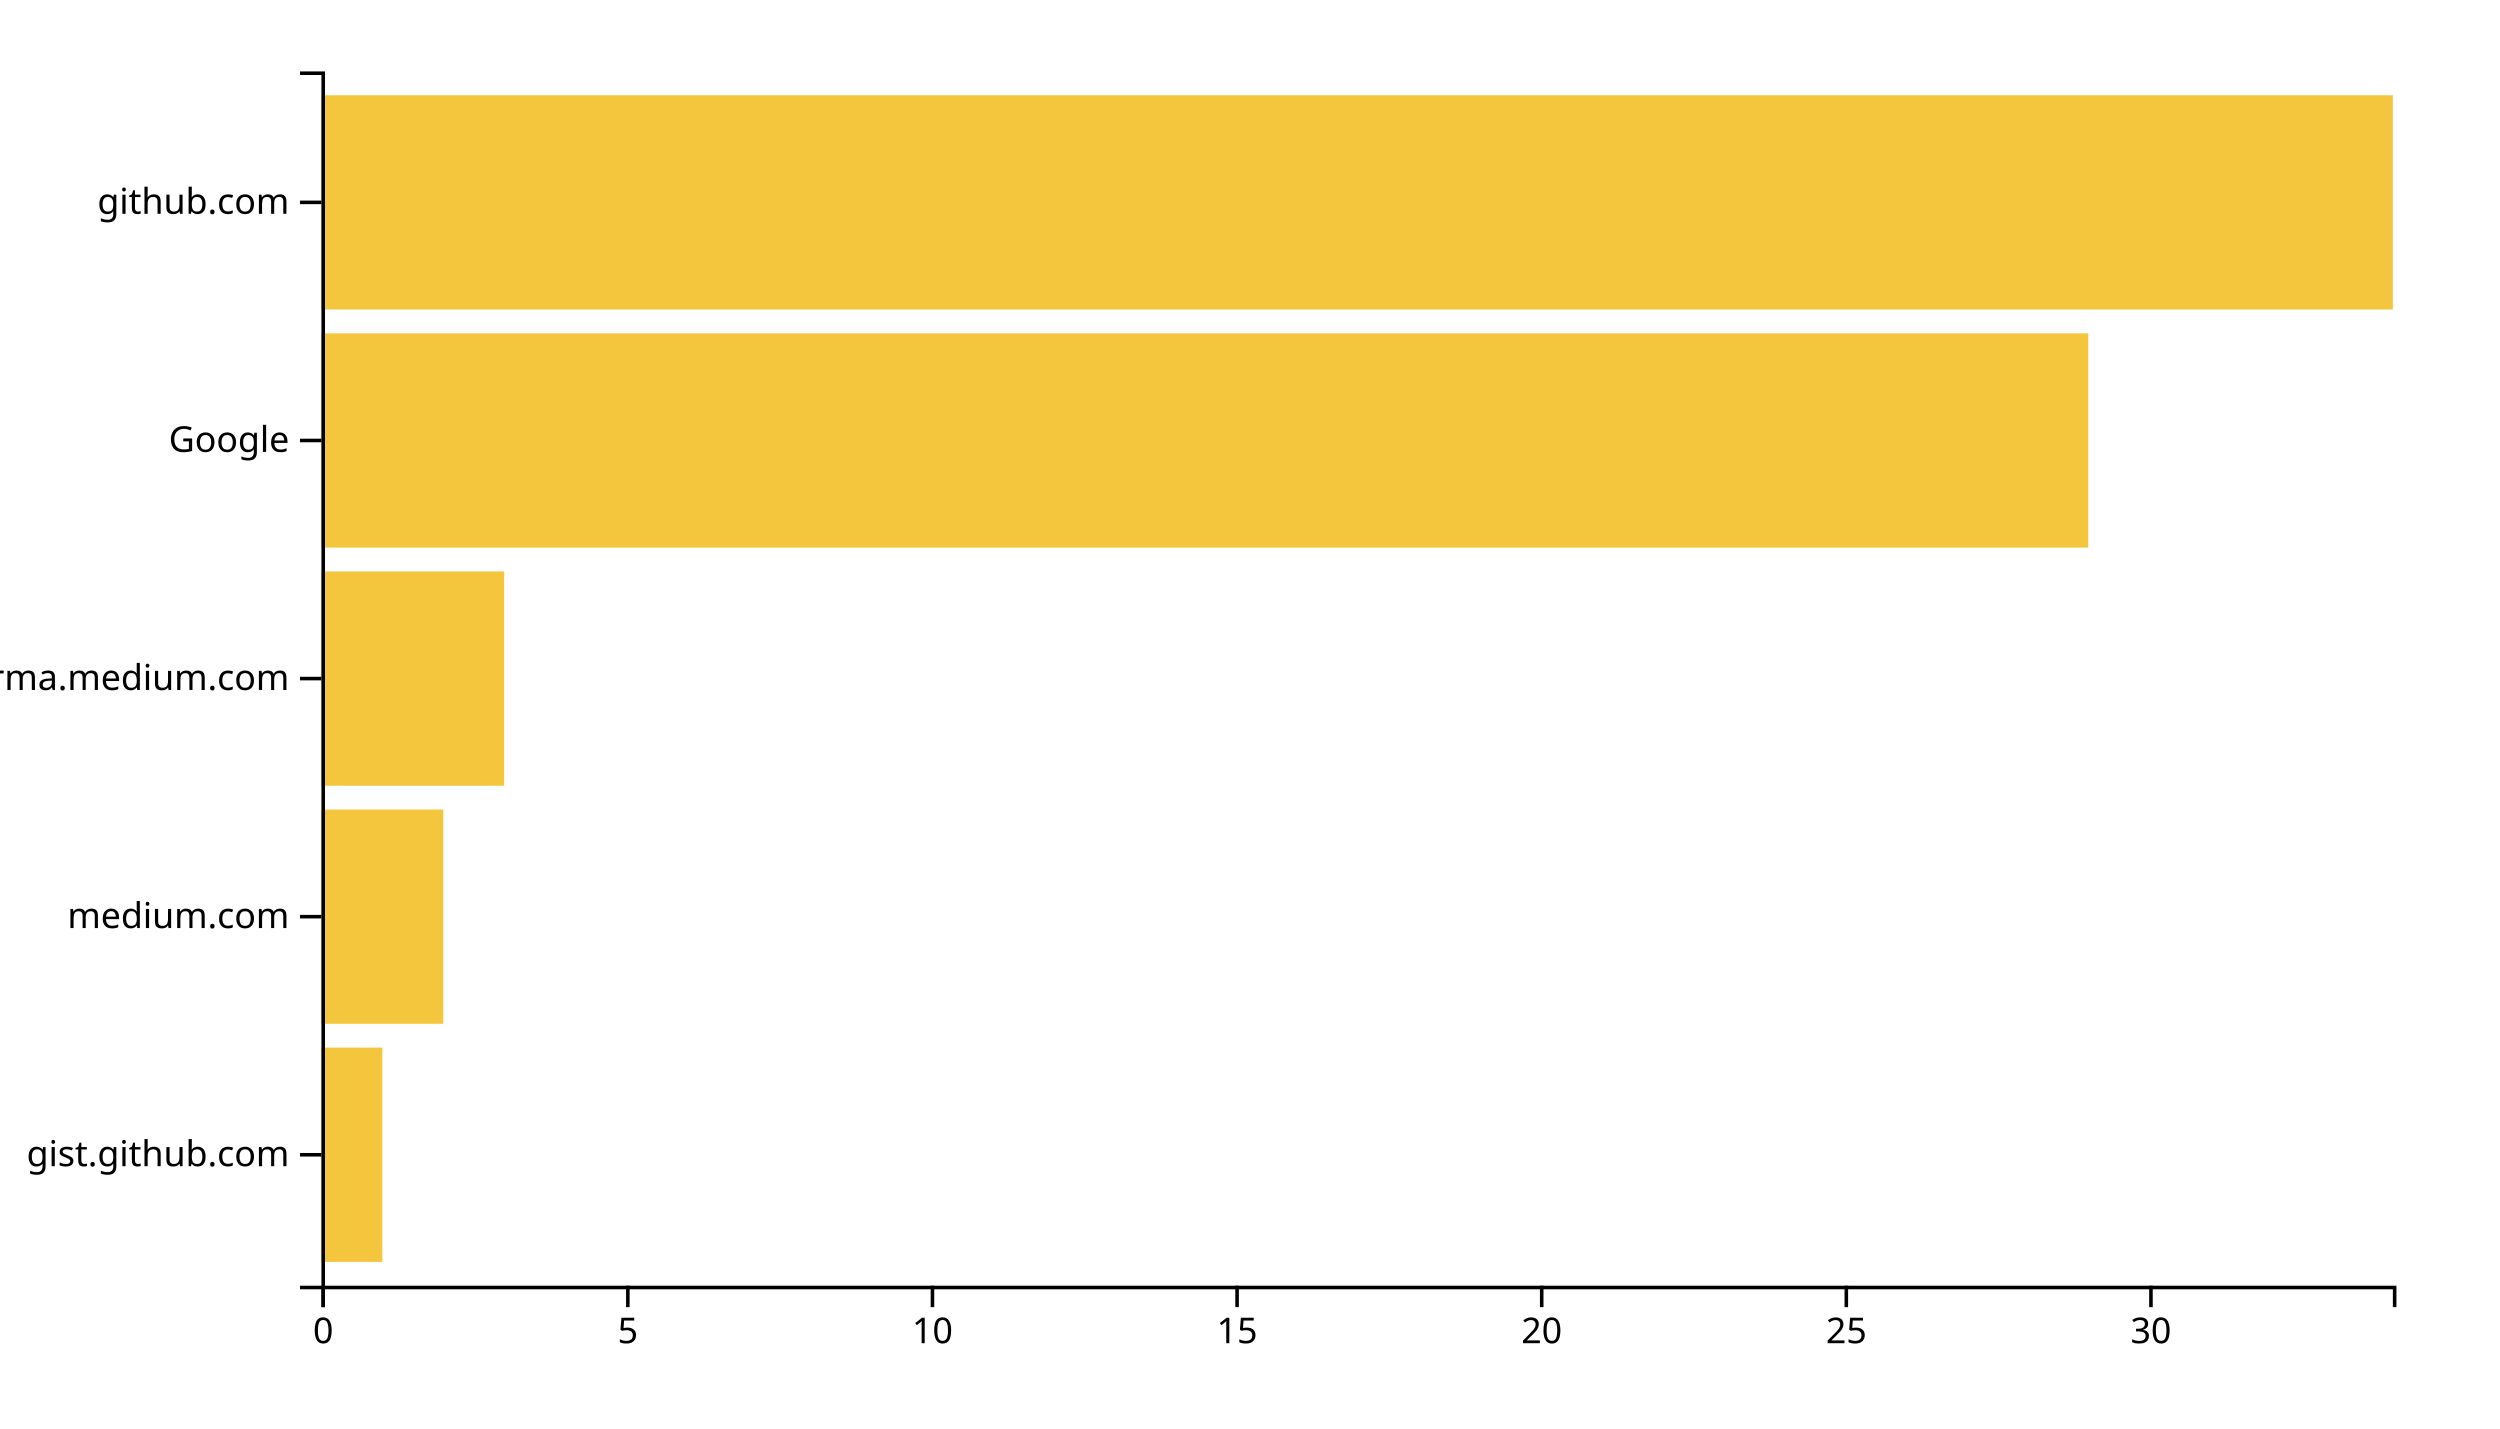
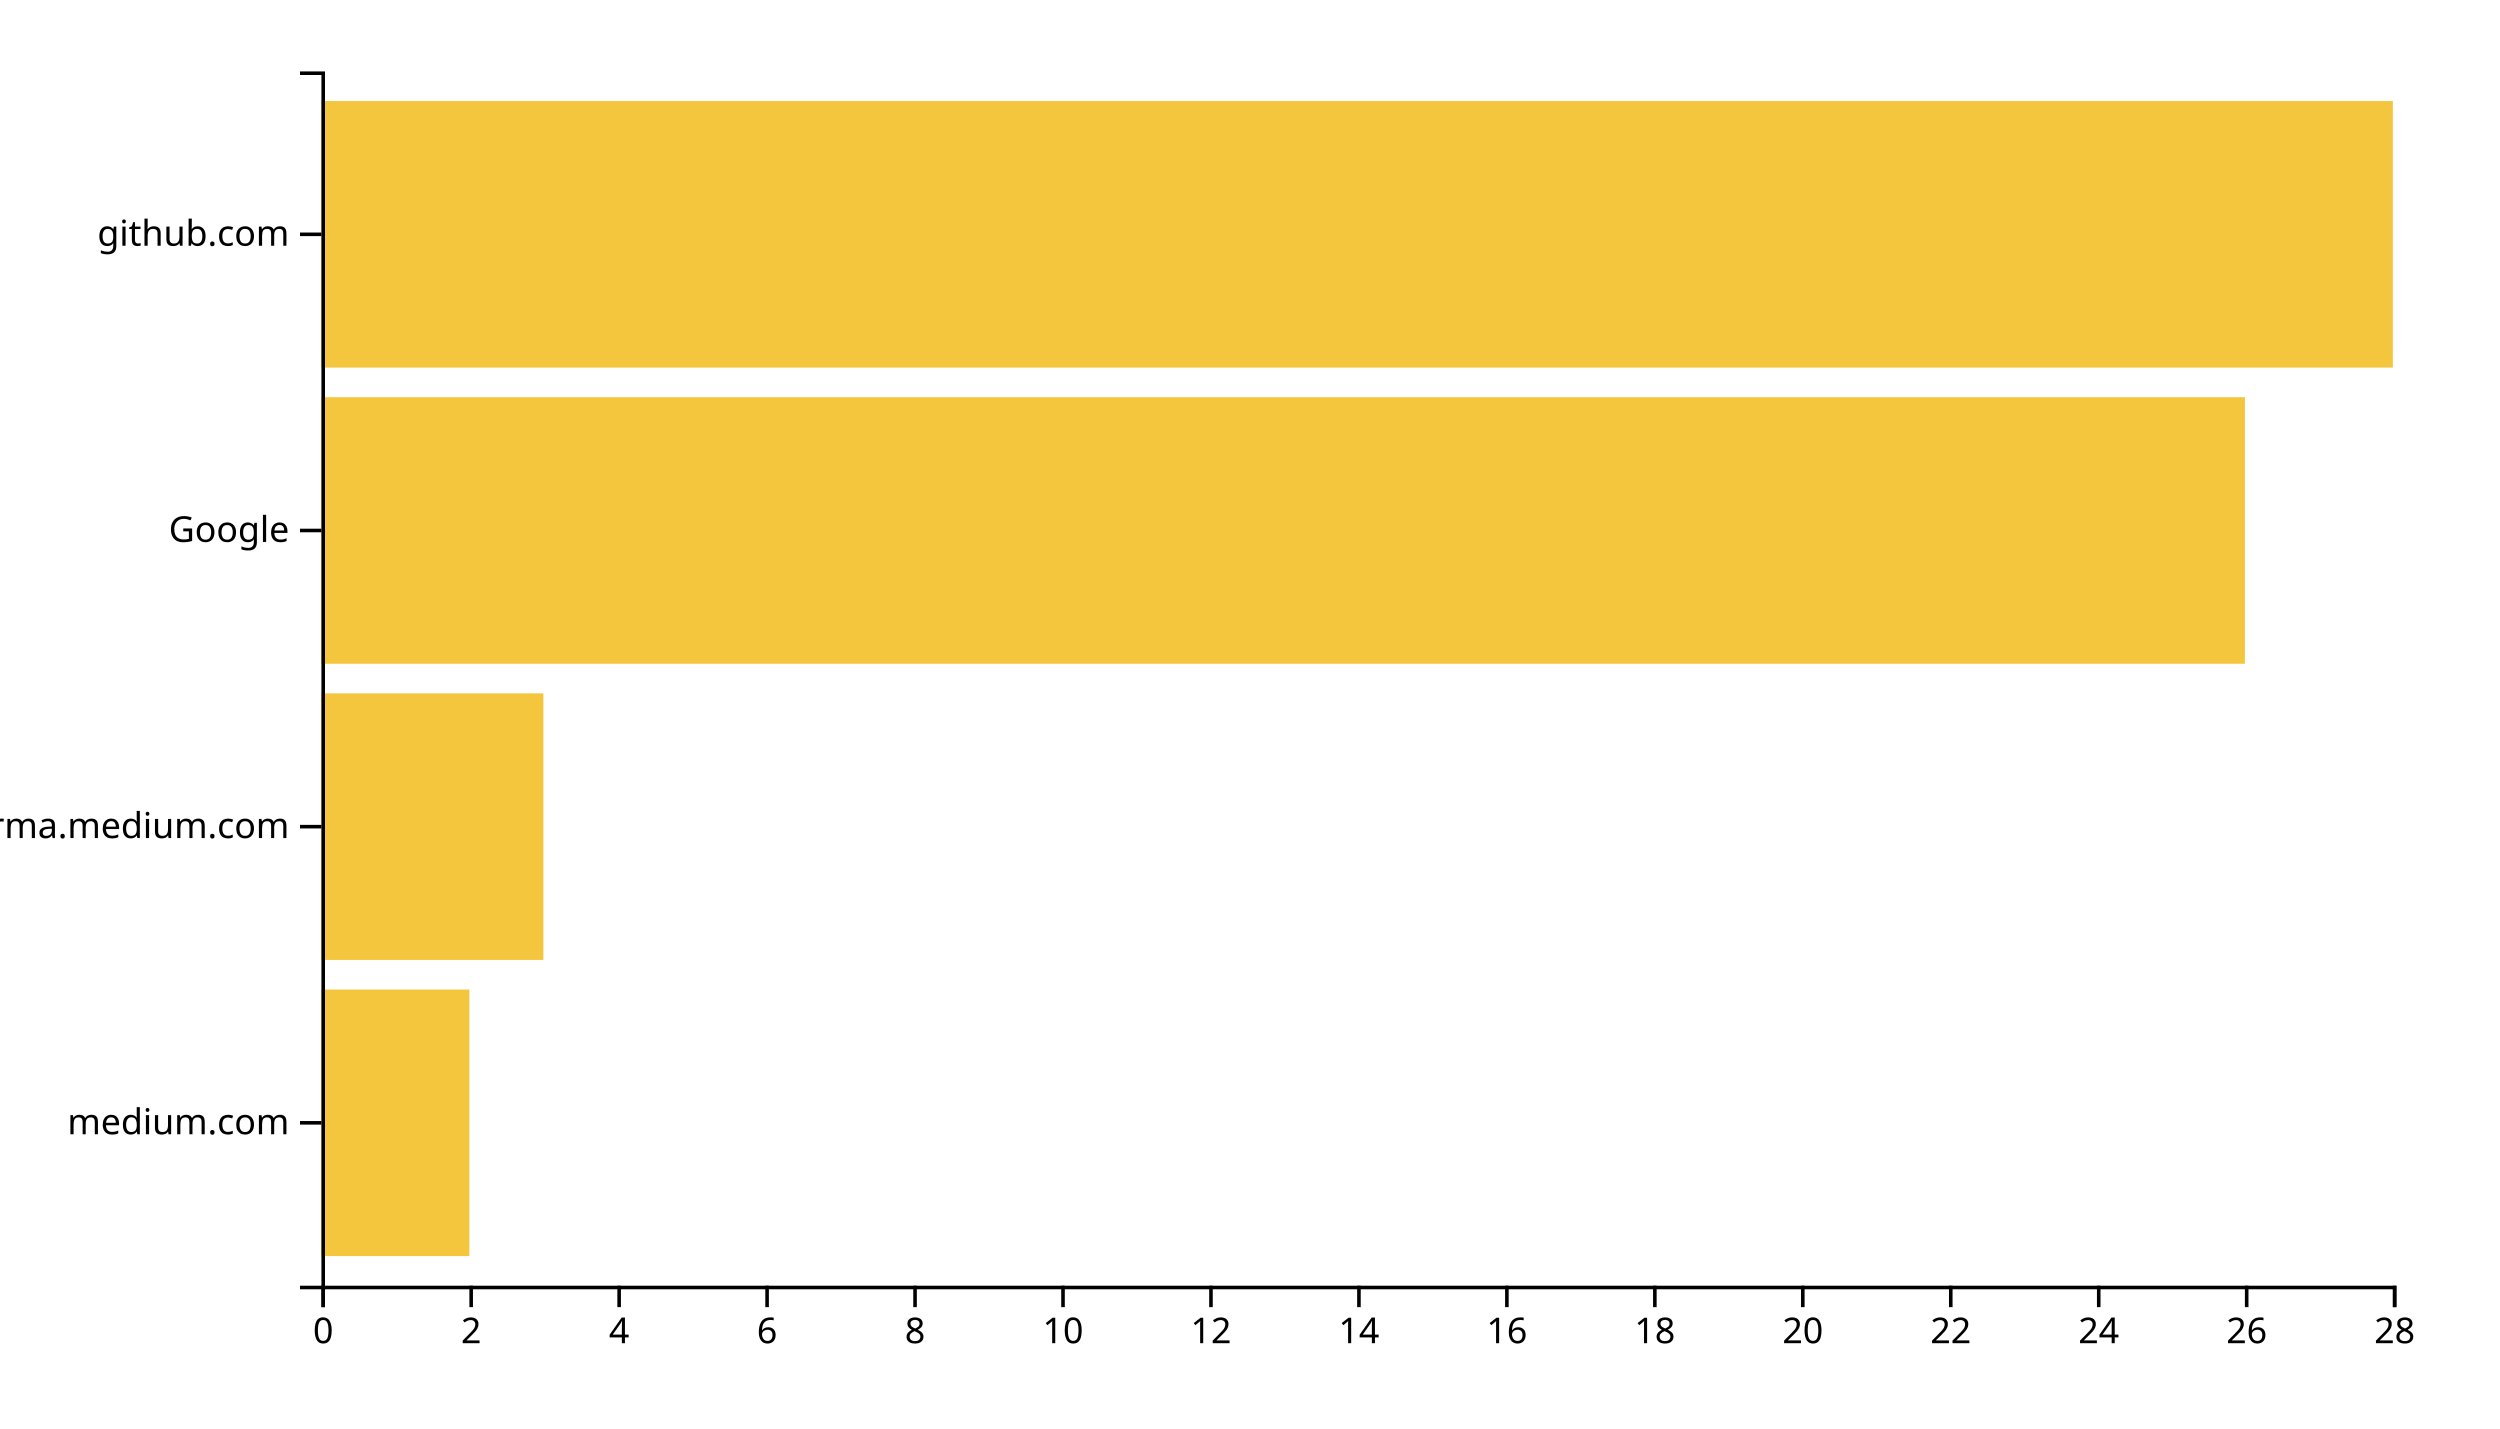
<svg xmlns="http://www.w3.org/2000/svg" width="700" height="400">
  <g transform="translate(90,20)">
-     <rect class="bar" width="17.059" y="273.333" height="60" style="fill: #f4c63d; text-anchor: end;" />
-     <rect class="bar" width="34.118" y="206.667" height="60" style="fill: #f4c63d; text-anchor: end;" />
-     <rect class="bar" width="51.176" y="140" height="60" style="fill: #f4c63d; text-anchor: end;" />
-     <rect class="bar" width="494.706" y="73.333" height="60" style="fill: #f4c63d; text-anchor: end;" />
-     <rect class="bar" width="580" y="6.667" height="60" style="fill: #f4c63d; text-anchor: end;" />
+     <rect class="bar" width="41.429" y="257.073" height="74.634" style="fill: #f4c63d; text-anchor: end;" />
+     <rect class="bar" width="62.143" y="174.146" height="74.634" style="fill: #f4c63d; text-anchor: end;" />
+     <rect class="bar" width="538.571" y="91.22" height="74.634" style="fill: #f4c63d; text-anchor: end;" />
+     <rect class="bar" width="580" y="8.293" height="74.634" style="fill: #f4c63d; text-anchor: end;" />
    <g transform="translate(0,340)" fill="none" font-size="10" font-family="sans-serif" text-anchor="middle">
      <path class="domain" stroke="currentColor" d="M0.5,6V0.5H580.5V6" />
      <g class="tick" opacity="1" transform="translate(0.5,0)">
        <line stroke="currentColor" y2="6" />
        <text fill="currentColor" y="9" dy="0.71em">0</text>
      </g>
-       <g class="tick" opacity="1" transform="translate(85.79412,0)">
+       <g class="tick" opacity="1" transform="translate(41.92857,0)">
        <line stroke="currentColor" y2="6" />
-         <text fill="currentColor" y="9" dy="0.71em">5</text>
+         <text fill="currentColor" y="9" dy="0.71em">2</text>
      </g>
-       <g class="tick" opacity="1" transform="translate(171.0882,0)">
+       <g class="tick" opacity="1" transform="translate(83.35714,0)">
+         <line stroke="currentColor" y2="6" />
+         <text fill="currentColor" y="9" dy="0.71em">4</text>
+       </g>
+       <g class="tick" opacity="1" transform="translate(124.7857,0)">
+         <line stroke="currentColor" y2="6" />
+         <text fill="currentColor" y="9" dy="0.71em">6</text>
+       </g>
+       <g class="tick" opacity="1" transform="translate(166.2143,0)">
+         <line stroke="currentColor" y2="6" />
+         <text fill="currentColor" y="9" dy="0.71em">8</text>
+       </g>
+       <g class="tick" opacity="1" transform="translate(207.6429,0)">
        <line stroke="currentColor" y2="6" />
        <text fill="currentColor" y="9" dy="0.71em">10</text>
      </g>
-       <g class="tick" opacity="1" transform="translate(256.3824,0)">
+       <g class="tick" opacity="1" transform="translate(249.0714,0)">
        <line stroke="currentColor" y2="6" />
-         <text fill="currentColor" y="9" dy="0.71em">15</text>
+         <text fill="currentColor" y="9" dy="0.71em">12</text>
      </g>
-       <g class="tick" opacity="1" transform="translate(341.6765,0)">
+       <g class="tick" opacity="1" transform="translate(290.5,0)">
+         <line stroke="currentColor" y2="6" />
+         <text fill="currentColor" y="9" dy="0.71em">14</text>
+       </g>
+       <g class="tick" opacity="1" transform="translate(331.9286,0)">
+         <line stroke="currentColor" y2="6" />
+         <text fill="currentColor" y="9" dy="0.71em">16</text>
+       </g>
+       <g class="tick" opacity="1" transform="translate(373.3571,0)">
+         <line stroke="currentColor" y2="6" />
+         <text fill="currentColor" y="9" dy="0.71em">18</text>
+       </g>
+       <g class="tick" opacity="1" transform="translate(414.7857,0)">
        <line stroke="currentColor" y2="6" />
        <text fill="currentColor" y="9" dy="0.71em">20</text>
      </g>
-       <g class="tick" opacity="1" transform="translate(426.9706,0)">
+       <g class="tick" opacity="1" transform="translate(456.2143,0)">
        <line stroke="currentColor" y2="6" />
-         <text fill="currentColor" y="9" dy="0.71em">25</text>
+         <text fill="currentColor" y="9" dy="0.71em">22</text>
      </g>
-       <g class="tick" opacity="1" transform="translate(512.2647,0)">
+       <g class="tick" opacity="1" transform="translate(497.6429,0)">
        <line stroke="currentColor" y2="6" />
-         <text fill="currentColor" y="9" dy="0.71em">30</text>
+         <text fill="currentColor" y="9" dy="0.71em">24</text>
+       </g>
+       <g class="tick" opacity="1" transform="translate(539.0714,0)">
+         <line stroke="currentColor" y2="6" />
+         <text fill="currentColor" y="9" dy="0.71em">26</text>
+       </g>
+       <g class="tick" opacity="1" transform="translate(580.5,0)">
+         <line stroke="currentColor" y2="6" />
+         <text fill="currentColor" y="9" dy="0.71em">28</text>
      </g>
    </g>
    <g fill="none" font-size="10" font-family="sans-serif" text-anchor="end">
      <path class="domain" stroke="currentColor" d="M-6,340.5H0.5V0.5H-6" />
-       <g class="tick" opacity="1" transform="translate(0,303.3333)">
-         <line stroke="currentColor" x2="-6" />
-         <text fill="currentColor" x="-9" dy="0.32em">gist.github.com</text>
-       </g>
-       <g class="tick" opacity="1" transform="translate(0,236.6667)">
+       <g class="tick" opacity="1" transform="translate(0,294.3902)">
        <line stroke="currentColor" x2="-6" />
        <text fill="currentColor" x="-9" dy="0.32em">medium.com</text>
      </g>
-       <g class="tick" opacity="1" transform="translate(0,170)">
+       <g class="tick" opacity="1" transform="translate(0,211.4634)">
        <line stroke="currentColor" x2="-6" />
        <text fill="currentColor" x="-9" dy="0.32em">xgirma.medium.com</text>
      </g>
-       <g class="tick" opacity="1" transform="translate(0,103.3333)">
+       <g class="tick" opacity="1" transform="translate(0,128.5366)">
        <line stroke="currentColor" x2="-6" />
        <text fill="currentColor" x="-9" dy="0.32em">Google</text>
      </g>
-       <g class="tick" opacity="1" transform="translate(0,36.66667)">
+       <g class="tick" opacity="1" transform="translate(0,45.60976)">
        <line stroke="currentColor" x2="-6" />
        <text fill="currentColor" x="-9" dy="0.32em">github.com</text>
      </g>
    </g>
  </g>
</svg>
